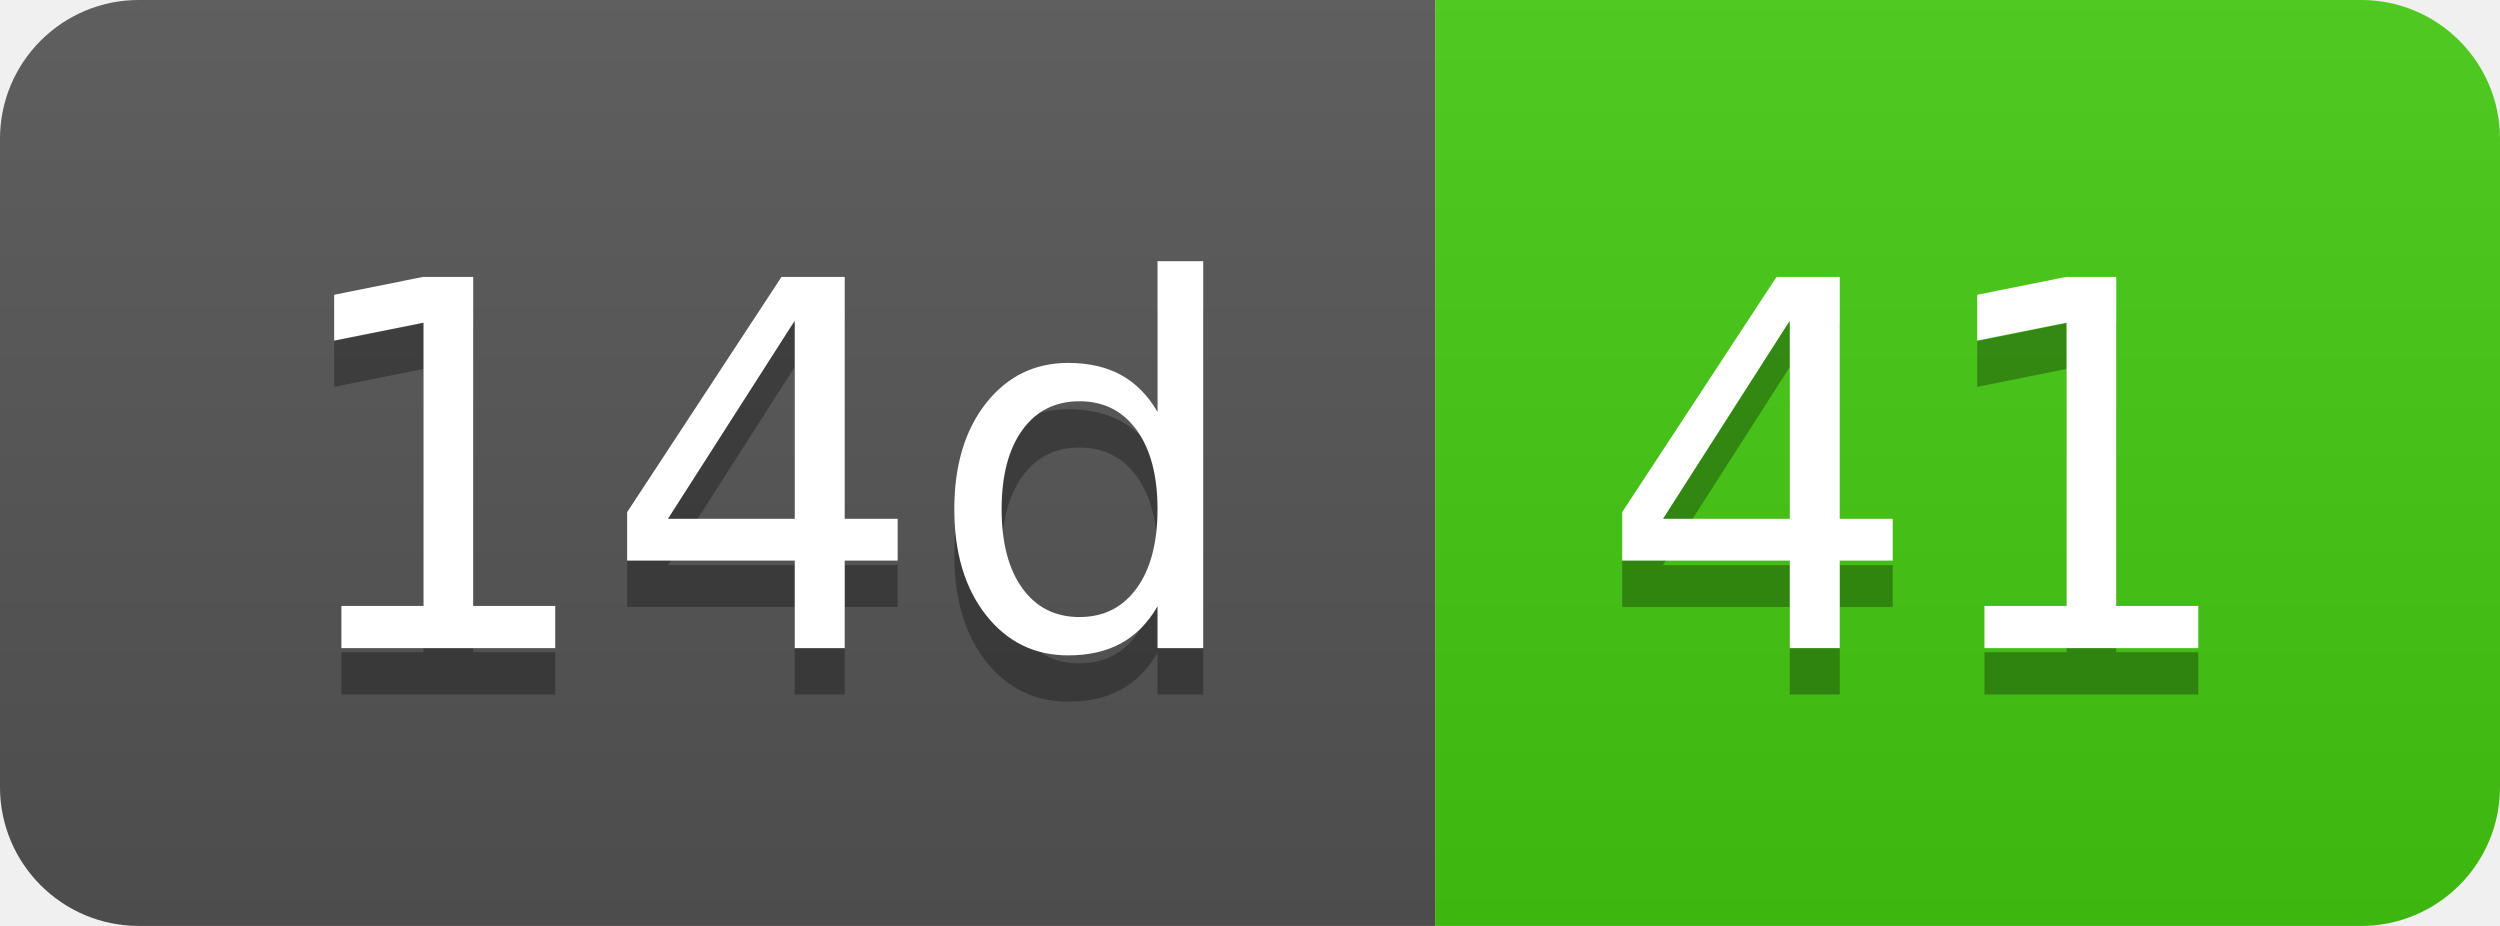
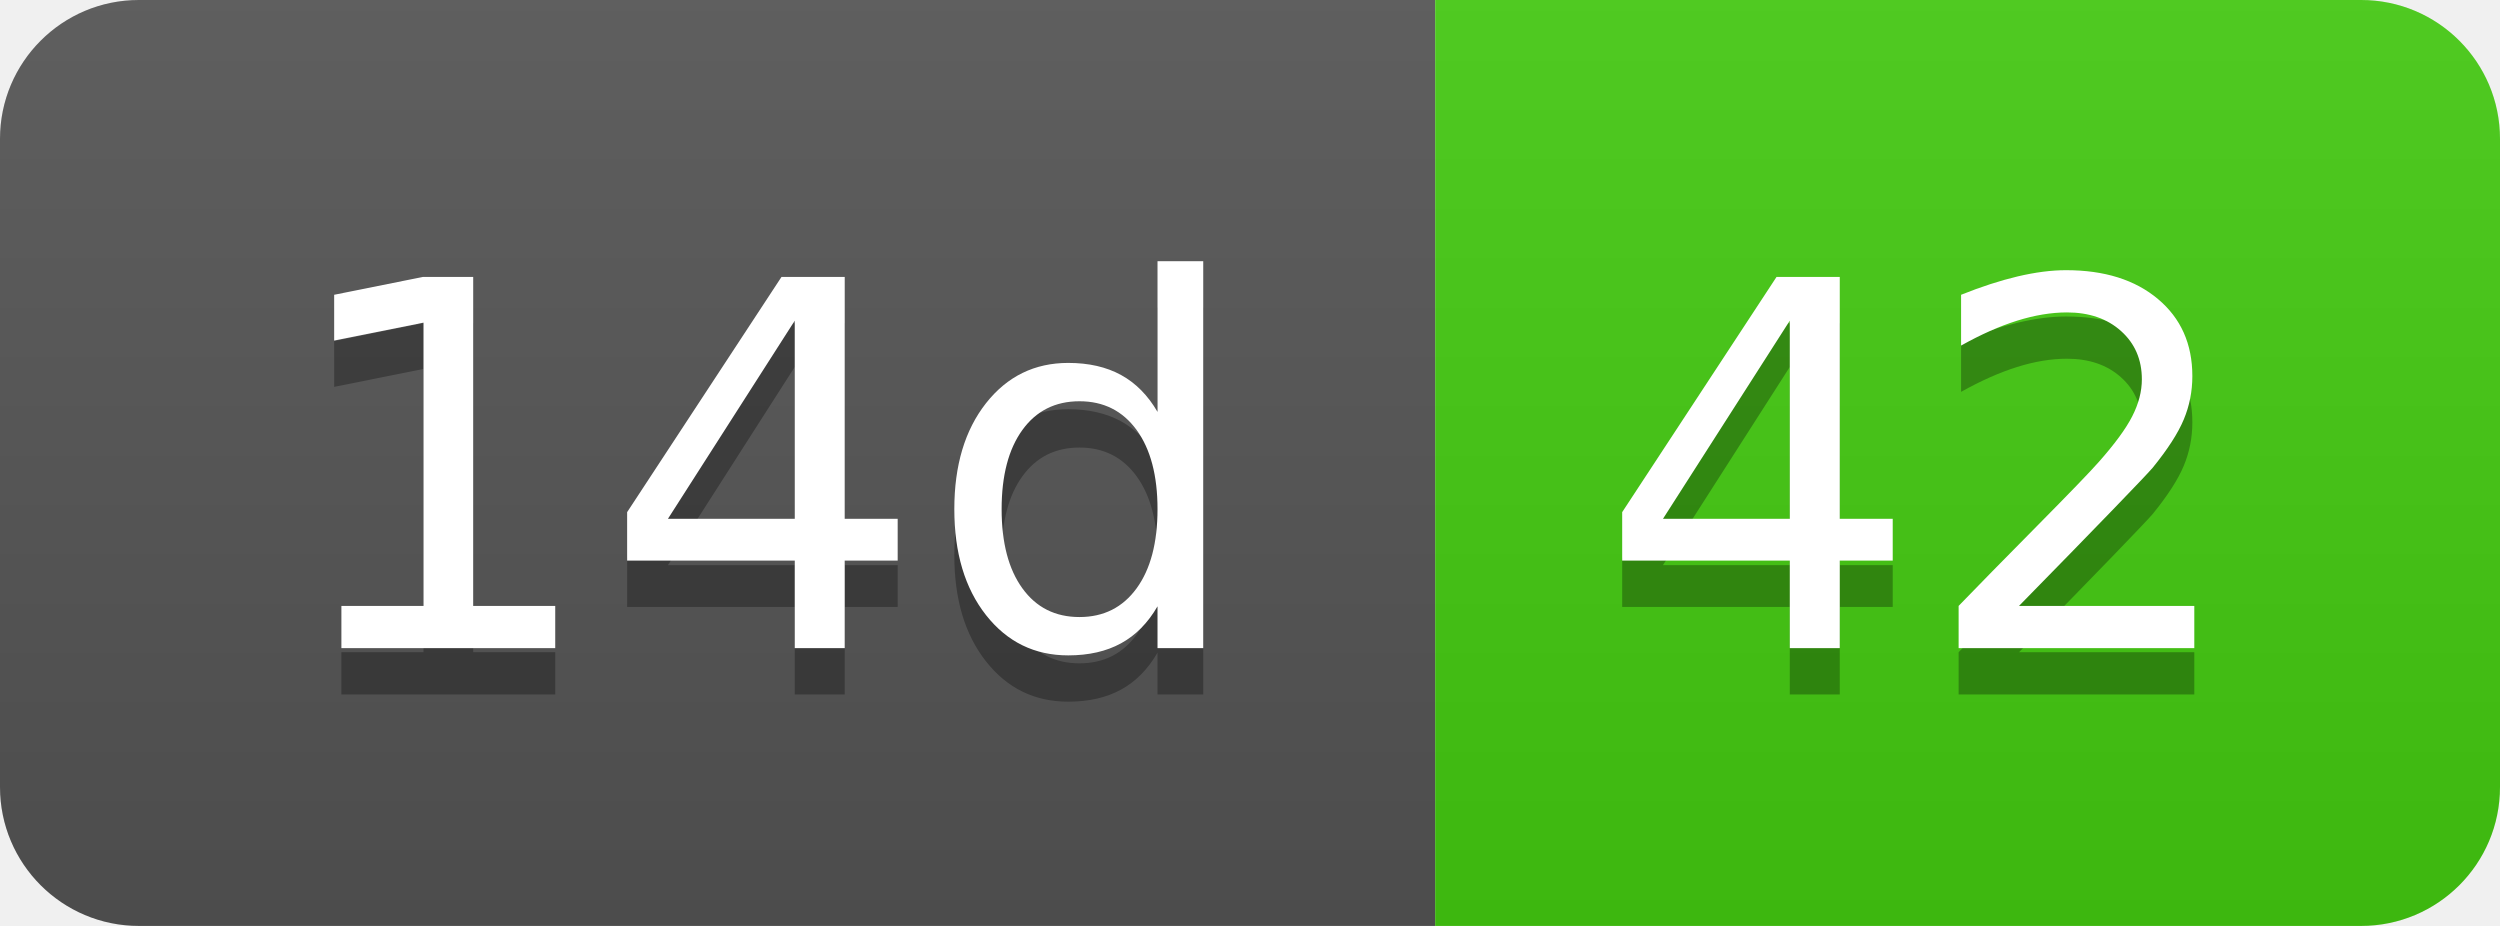
- <svg xmlns="http://www.w3.org/2000/svg" width="54" height="20" role="img" aria-label="14d: 41">
+ <svg xmlns="http://www.w3.org/2000/svg" width="54" height="20" role="img" aria-label="14d: 42">
  <linearGradient id="s" x2="0" y2="100%">
    <stop offset="0" stop-color="#bbb" stop-opacity=".1" />
    <stop offset="1" stop-opacity=".1" />
  </linearGradient>
  <clipPath id="r">
    <rect width="54" height="20" rx="3" fill="#fff" />
  </clipPath>
  <g clip-path="url(#r)">
    <rect width="31" height="20" fill="#555" />
    <rect x="31" width="23" height="20" fill="#4c1" />
    <rect width="54" height="20" fill="url(#s)" />
  </g>
  <g fill="#fff" text-anchor="middle" font-family="Verdana,Geneva,DejaVu Sans,sans-serif" text-rendering="geometricPrecision" font-size="110">
    <text aria-hidden="true" x="165" y="150" fill="#010101" fill-opacity=".3" transform="scale(.1)" textLength="210">14d</text>
    <text x="165" y="140" transform="scale(.1)" fill="#fff" textLength="210">14d</text>
-     <text aria-hidden="true" x="415" y="150" fill="#010101" fill-opacity=".3" transform="scale(.1)" textLength="130">41</text>
-     <text x="415" y="140" transform="scale(.1)" fill="#fff" textLength="130">41</text>
+     <text aria-hidden="true" x="415" y="150" fill="#010101" fill-opacity=".3" transform="scale(.1)" textLength="130">42</text>
+     <text x="415" y="140" transform="scale(.1)" fill="#fff" textLength="130">42</text>
  </g>
</svg>
